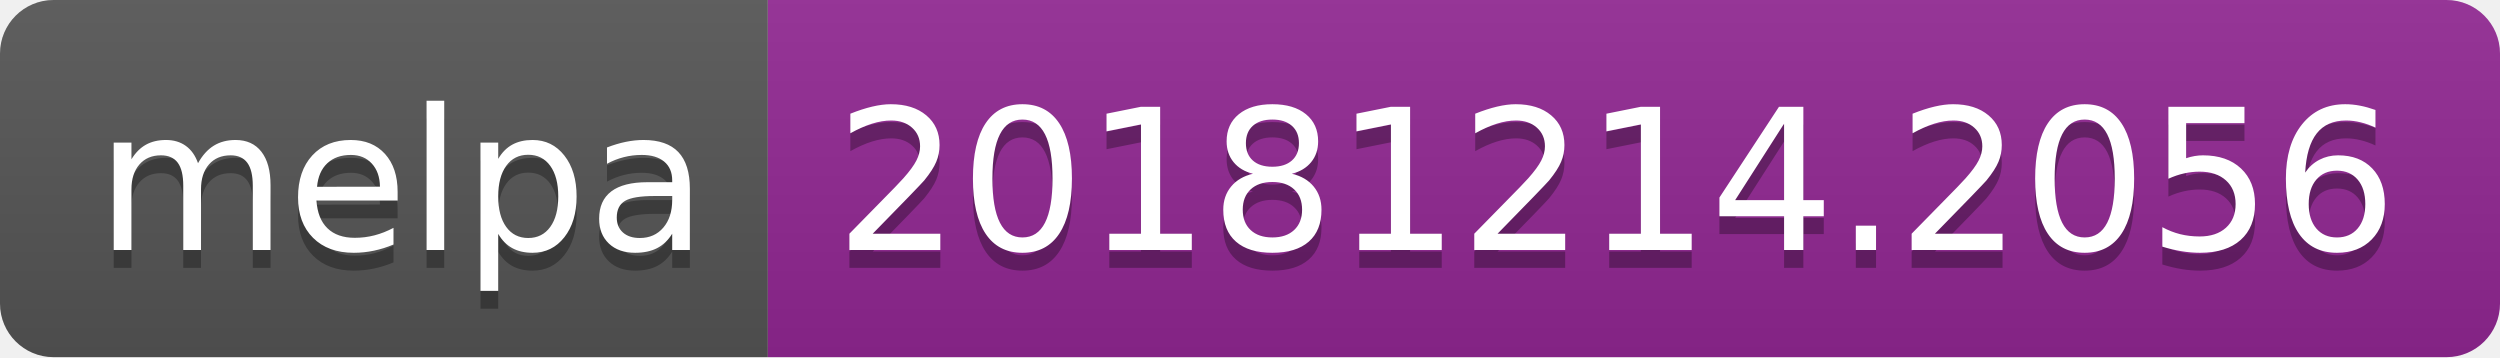
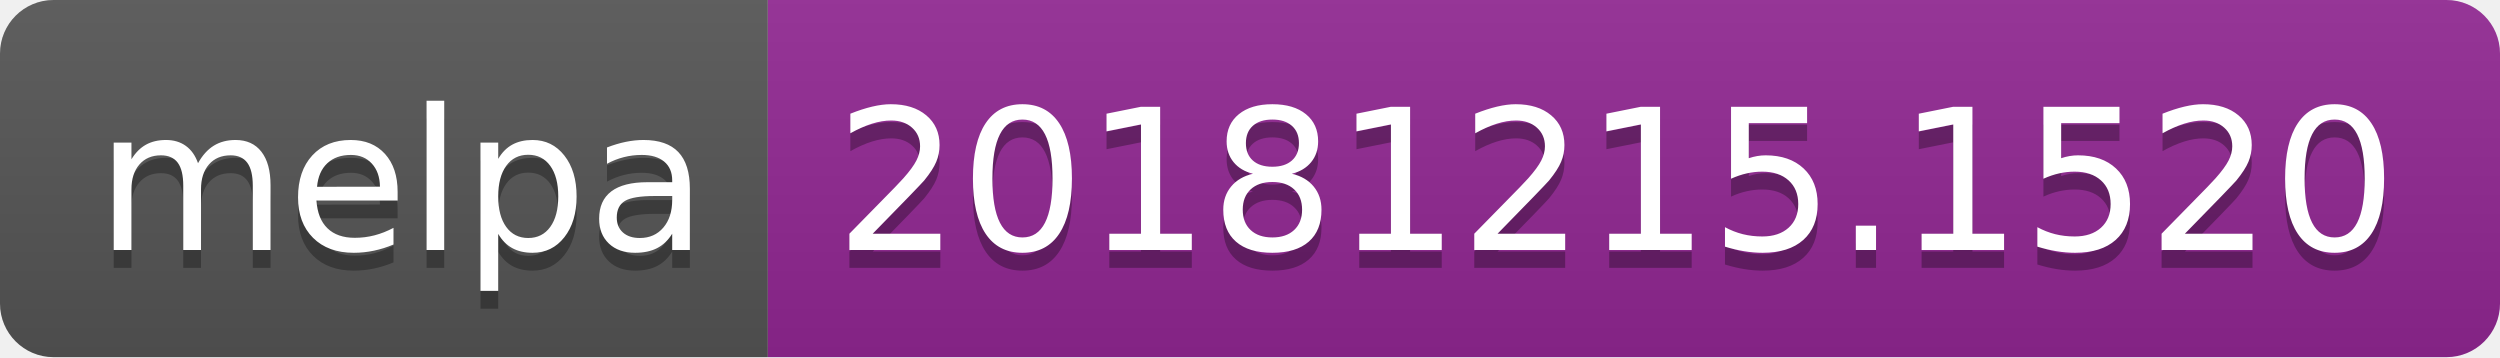
<svg xmlns="http://www.w3.org/2000/svg" width="140" height="20">
  <linearGradient id="b" x2="0" y2="100%">
    <stop offset="0" stop-color="#bbb" stop-opacity=".1" />
    <stop offset="1" stop-opacity=".1" />
  </linearGradient>
  <clipPath id="a">
    <rect width="140" height="20" rx="3" fill="#fff" />
  </clipPath>
  <g clip-path="url(#a)">
    <path fill="#555" d="M0 0h43v20H0z" />
    <path fill="#922793" d="M43 0h97v20H43z" />
    <path fill="url(#b)" d="M0 0h140v20H0z" />
  </g>
  <g fill="#fff" text-anchor="middle" font-family="DejaVu Sans,Verdana,Geneva,sans-serif" font-size="110">
    <text x="225" y="150" fill="#010101" fill-opacity=".3" transform="scale(.1)" textLength="330">melpa</text>
    <text x="225" y="140" transform="scale(.1)" textLength="330">melpa</text>
-     <text x="905" y="150" fill="#010101" fill-opacity=".3" transform="scale(.1)" textLength="870">20181214.2056</text>
-     <text x="905" y="140" transform="scale(.1)" textLength="870">20181214.2056</text>
+     <text x="905" y="150" fill="#010101" fill-opacity=".3" transform="scale(.1)" textLength="870">20181215.1520</text>
+     <text x="905" y="140" transform="scale(.1)" textLength="870">20181215.1520</text>
  </g>
</svg>
